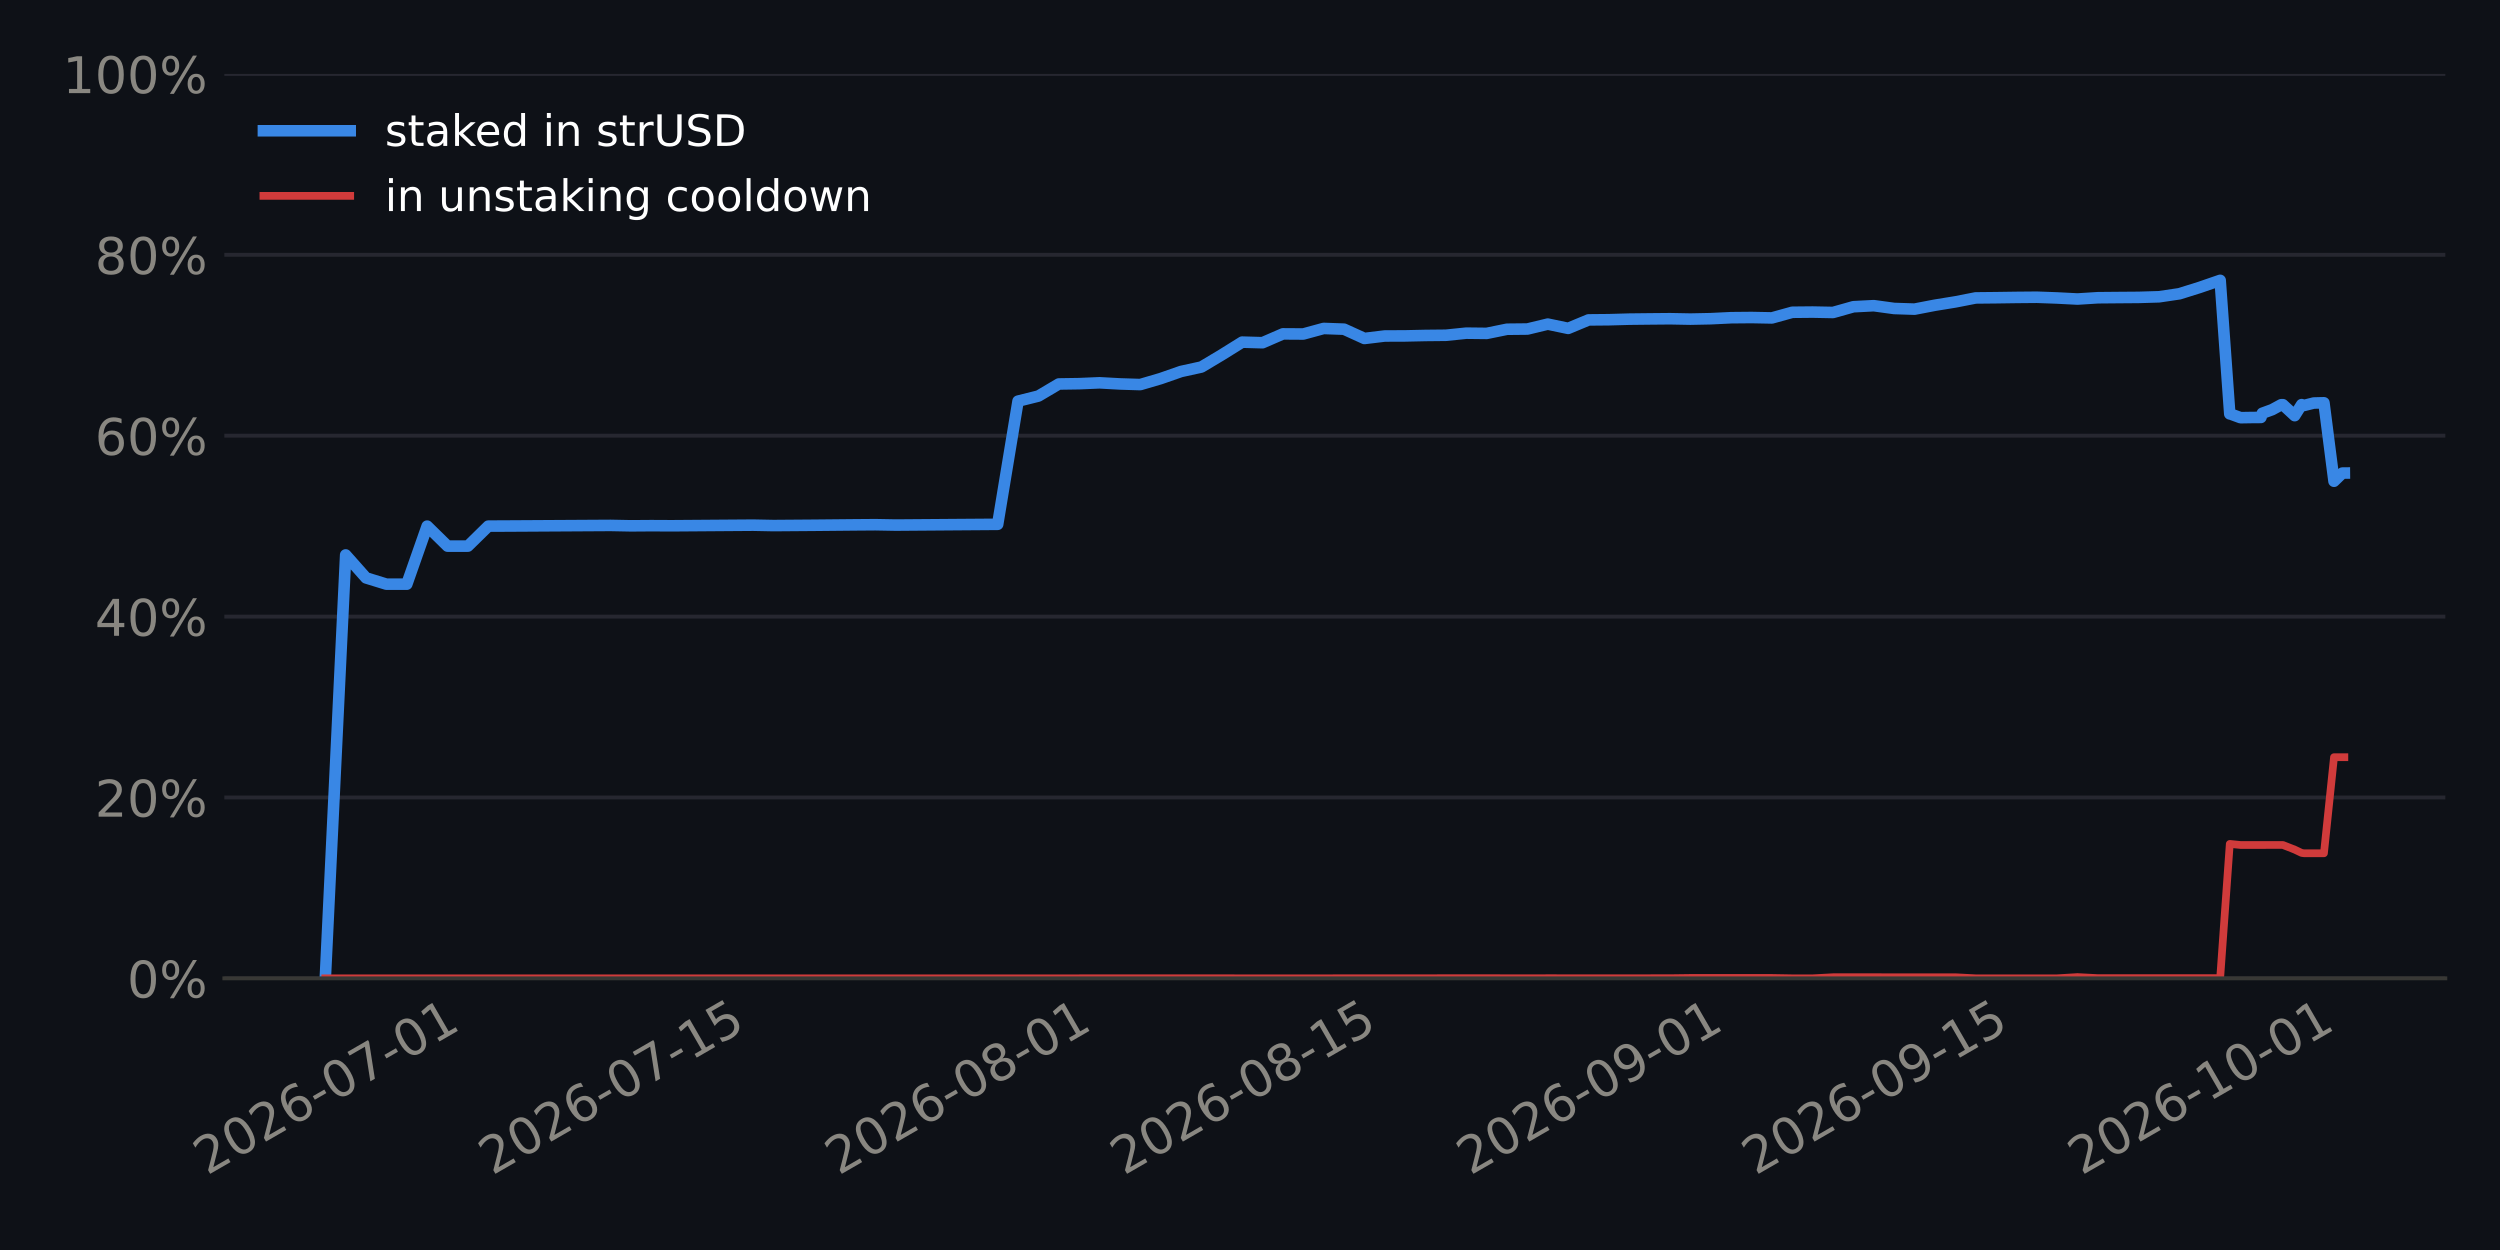
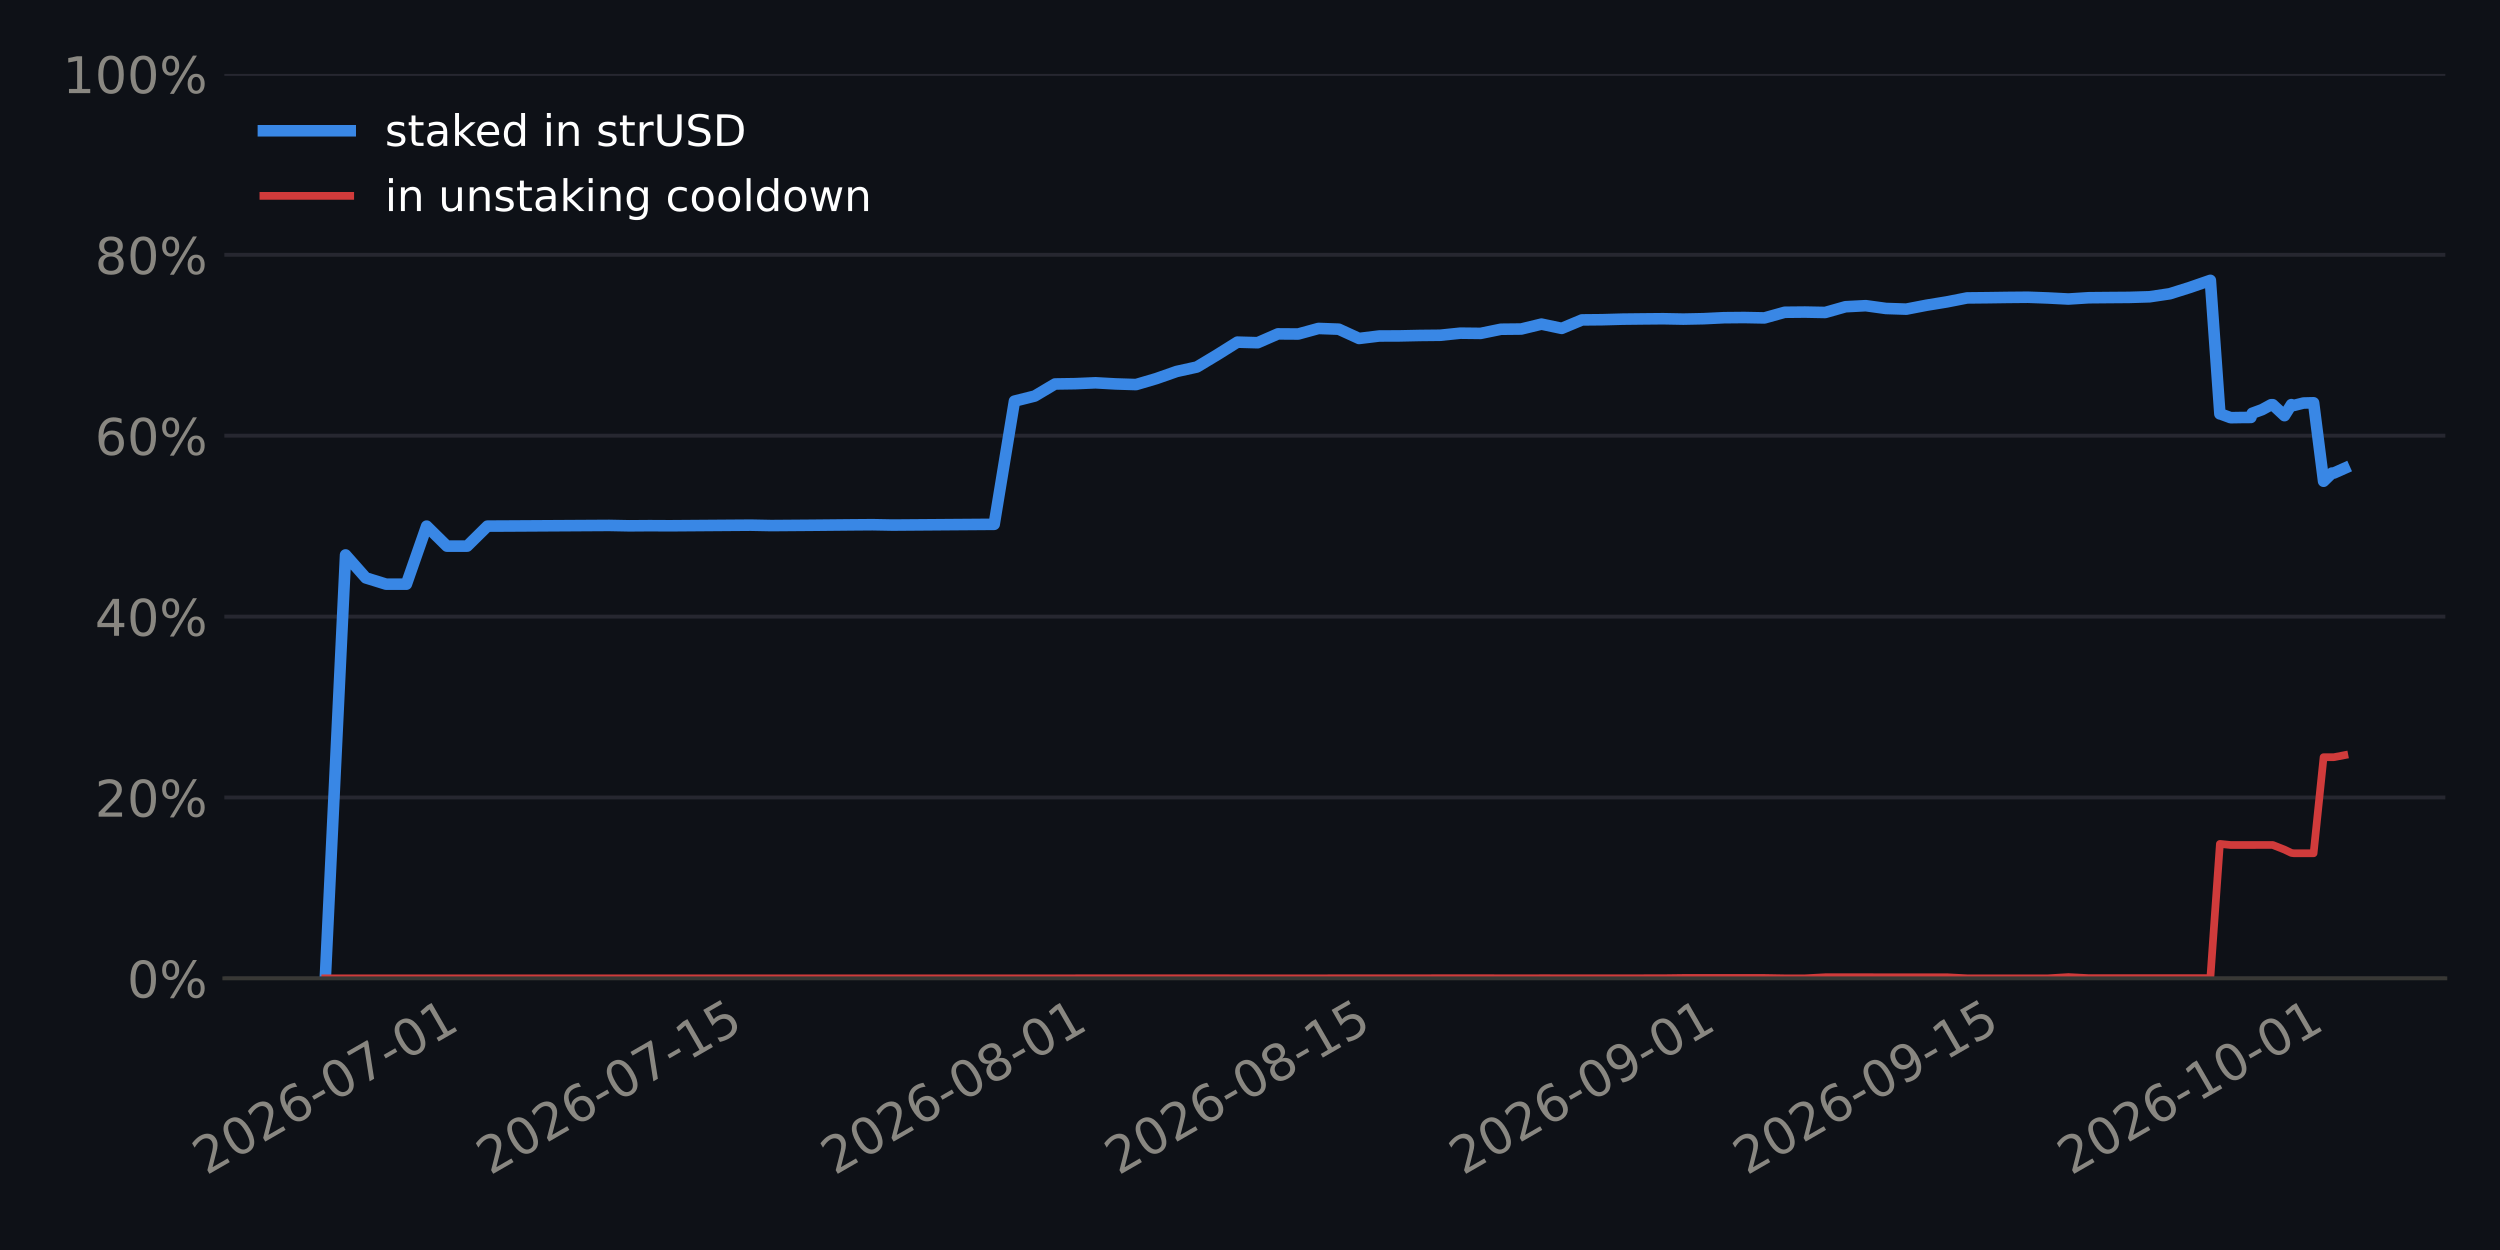
<svg xmlns="http://www.w3.org/2000/svg" xmlns:xlink="http://www.w3.org/1999/xlink" width="518.4pt" height="259.2pt" viewBox="0 0 518.4 259.2" version="1.1">
  <defs>
    <style type="text/css">*{stroke-linejoin: round; stroke-linecap: butt}</style>
  </defs>
  <g id="figure_1">
    <g id="patch_1">
      <path d="M 0 259.2  L 518.4 259.2  L 518.4 0  L 0 0  z " style="fill: #0e1117" />
    </g>
    <g id="axes_1">
      <g id="patch_2">
        <path d="M 46.52 202.867  L 507.06 202.867  L 507.06 15.329  L 46.52 15.329  z " style="fill: #0e1117" />
      </g>
      <g id="matplotlib.axis_1">
        <g id="xtick_1">
          <g id="line2d_1" />
          <g id="text_1">
-             <g style="fill: #898781" transform="translate(42.92099 243.7862) rotate(-30) scale(0.105 -0.105)">
+             <g style="fill: #898781" transform="translate(42.76759 243.7862) rotate(-30) scale(0.105 -0.105)">
              <defs>
                <path id="DejaVuSans-15" d="M 1228 531  L 3431 531  L 3431 0  L 469 0  L 469 531  Q 828 903 1448 1529  Q 2069 2156 2228 2338  Q 2531 2678 2651 2914  Q 2772 3150 2772 3378  Q 2772 3750 2511 3984  Q 2250 4219 1831 4219  Q 1534 4219 1204 4116  Q 875 4013 500 3803  L 500 4441  Q 881 4594 1212 4672  Q 1544 4750 1819 4750  Q 2544 4750 2975 4387  Q 3406 4025 3406 3419  Q 3406 3131 3298 2873  Q 3191 2616 2906 2266  Q 2828 2175 2409 1742  Q 1991 1309 1228 531  z " transform="scale(0.015625)" />
                <path id="DejaVuSans-13" d="M 2034 4250  Q 1547 4250 1301 3770  Q 1056 3291 1056 2328  Q 1056 1369 1301 889  Q 1547 409 2034 409  Q 2525 409 2770 889  Q 3016 1369 3016 2328  Q 3016 3291 2770 3770  Q 2525 4250 2034 4250  z M 2034 4750  Q 2819 4750 3233 4129  Q 3647 3509 3647 2328  Q 3647 1150 3233 529  Q 2819 -91 2034 -91  Q 1250 -91 836 529  Q 422 1150 422 2328  Q 422 3509 836 4129  Q 1250 4750 2034 4750  z " transform="scale(0.015625)" />
                <path id="DejaVuSans-19" d="M 2113 2584  Q 1688 2584 1439 2293  Q 1191 2003 1191 1497  Q 1191 994 1439 701  Q 1688 409 2113 409  Q 2538 409 2786 701  Q 3034 994 3034 1497  Q 3034 2003 2786 2293  Q 2538 2584 2113 2584  z M 3366 4563  L 3366 3988  Q 3128 4100 2886 4159  Q 2644 4219 2406 4219  Q 1781 4219 1451 3797  Q 1122 3375 1075 2522  Q 1259 2794 1537 2939  Q 1816 3084 2150 3084  Q 2853 3084 3261 2657  Q 3669 2231 3669 1497  Q 3669 778 3244 343  Q 2819 -91 2113 -91  Q 1303 -91 875 529  Q 447 1150 447 2328  Q 447 3434 972 4092  Q 1497 4750 2381 4750  Q 2619 4750 2861 4703  Q 3103 4656 3366 4563  z " transform="scale(0.015625)" />
                <path id="DejaVuSans-10" d="M 313 2009  L 1997 2009  L 1997 1497  L 313 1497  L 313 2009  z " transform="scale(0.015625)" />
                <path id="DejaVuSans-1a" d="M 525 4666  L 3525 4666  L 3525 4397  L 1831 0  L 1172 0  L 2766 4134  L 525 4134  L 525 4666  z " transform="scale(0.015625)" />
                <path id="DejaVuSans-14" d="M 794 531  L 1825 531  L 1825 4091  L 703 3866  L 703 4441  L 1819 4666  L 2450 4666  L 2450 531  L 3481 531  L 3481 0  L 794 0  L 794 531  z " transform="scale(0.015625)" />
              </defs>
              <use xlink:href="#DejaVuSans-15" />
              <use xlink:href="#DejaVuSans-13" transform="translate(63.625 0)" />
              <use xlink:href="#DejaVuSans-15" transform="translate(127.25 0)" />
              <use xlink:href="#DejaVuSans-19" transform="translate(190.875 0)" />
              <use xlink:href="#DejaVuSans-10" transform="translate(254.5 0)" />
              <use xlink:href="#DejaVuSans-13" transform="translate(290.5781 0)" />
              <use xlink:href="#DejaVuSans-1a" transform="translate(354.2031 0)" />
              <use xlink:href="#DejaVuSans-10" transform="translate(417.8281 0)" />
              <use xlink:href="#DejaVuSans-13" transform="translate(453.9062 0)" />
              <use xlink:href="#DejaVuSans-14" transform="translate(517.5312 0)" />
            </g>
          </g>
        </g>
        <g id="xtick_2">
          <g id="line2d_2" />
          <g id="text_2">
-             <g style="fill: #898781" transform="translate(102.0702 243.7862) rotate(-30) scale(0.105 -0.105)">
+             <g style="fill: #898781" transform="translate(101.61 243.7862) rotate(-30) scale(0.105 -0.105)">
              <defs>
                <path id="DejaVuSans-18" d="M 691 4666  L 3169 4666  L 3169 4134  L 1269 4134  L 1269 2991  Q 1406 3038 1543 3061  Q 1681 3084 1819 3084  Q 2600 3084 3056 2656  Q 3513 2228 3513 1497  Q 3513 744 3044 326  Q 2575 -91 1722 -91  Q 1428 -91 1123 -41  Q 819 9 494 109  L 494 744  Q 775 591 1075 516  Q 1375 441 1709 441  Q 2250 441 2565 725  Q 2881 1009 2881 1497  Q 2881 1984 2565 2268  Q 2250 2553 1709 2553  Q 1456 2553 1204 2497  Q 953 2441 691 2322  L 691 4666  z " transform="scale(0.015625)" />
              </defs>
              <use xlink:href="#DejaVuSans-15" />
              <use xlink:href="#DejaVuSans-13" transform="translate(63.625 0)" />
              <use xlink:href="#DejaVuSans-15" transform="translate(127.25 0)" />
              <use xlink:href="#DejaVuSans-19" transform="translate(190.875 0)" />
              <use xlink:href="#DejaVuSans-10" transform="translate(254.5 0)" />
              <use xlink:href="#DejaVuSans-13" transform="translate(290.5781 0)" />
              <use xlink:href="#DejaVuSans-1a" transform="translate(354.2031 0)" />
              <use xlink:href="#DejaVuSans-10" transform="translate(417.8281 0)" />
              <use xlink:href="#DejaVuSans-14" transform="translate(453.9062 0)" />
              <use xlink:href="#DejaVuSans-18" transform="translate(517.5312 0)" />
            </g>
          </g>
        </g>
        <g id="xtick_3">
          <g id="line2d_3" />
          <g id="text_3">
-             <g style="fill: #898781" transform="translate(173.8943 243.7862) rotate(-30) scale(0.105 -0.105)">
+             <g style="fill: #898781" transform="translate(173.0616 243.7862) rotate(-30) scale(0.105 -0.105)">
              <defs>
                <path id="DejaVuSans-1b" d="M 2034 2216  Q 1584 2216 1326 1975  Q 1069 1734 1069 1313  Q 1069 891 1326 650  Q 1584 409 2034 409  Q 2484 409 2743 651  Q 3003 894 3003 1313  Q 3003 1734 2745 1975  Q 2488 2216 2034 2216  z M 1403 2484  Q 997 2584 770 2862  Q 544 3141 544 3541  Q 544 4100 942 4425  Q 1341 4750 2034 4750  Q 2731 4750 3128 4425  Q 3525 4100 3525 3541  Q 3525 3141 3298 2862  Q 3072 2584 2669 2484  Q 3125 2378 3379 2068  Q 3634 1759 3634 1313  Q 3634 634 3220 271  Q 2806 -91 2034 -91  Q 1263 -91 848 271  Q 434 634 434 1313  Q 434 1759 690 2068  Q 947 2378 1403 2484  z M 1172 3481  Q 1172 3119 1398 2916  Q 1625 2713 2034 2713  Q 2441 2713 2670 2916  Q 2900 3119 2900 3481  Q 2900 3844 2670 4047  Q 2441 4250 2034 4250  Q 1625 4250 1398 4047  Q 1172 3844 1172 3481  z " transform="scale(0.015625)" />
              </defs>
              <use xlink:href="#DejaVuSans-15" />
              <use xlink:href="#DejaVuSans-13" transform="translate(63.625 0)" />
              <use xlink:href="#DejaVuSans-15" transform="translate(127.25 0)" />
              <use xlink:href="#DejaVuSans-19" transform="translate(190.875 0)" />
              <use xlink:href="#DejaVuSans-10" transform="translate(254.5 0)" />
              <use xlink:href="#DejaVuSans-13" transform="translate(290.5781 0)" />
              <use xlink:href="#DejaVuSans-1b" transform="translate(354.2031 0)" />
              <use xlink:href="#DejaVuSans-10" transform="translate(417.8281 0)" />
              <use xlink:href="#DejaVuSans-13" transform="translate(453.9062 0)" />
              <use xlink:href="#DejaVuSans-14" transform="translate(517.5312 0)" />
            </g>
          </g>
        </g>
        <g id="xtick_4">
          <g id="line2d_4" />
          <g id="text_4">
-             <g style="fill: #898781" transform="translate(233.0435 243.7862) rotate(-30) scale(0.105 -0.105)">
+             <g style="fill: #898781" transform="translate(231.904 243.7862) rotate(-30) scale(0.105 -0.105)">
              <use xlink:href="#DejaVuSans-15" />
              <use xlink:href="#DejaVuSans-13" transform="translate(63.625 0)" />
              <use xlink:href="#DejaVuSans-15" transform="translate(127.25 0)" />
              <use xlink:href="#DejaVuSans-19" transform="translate(190.875 0)" />
              <use xlink:href="#DejaVuSans-10" transform="translate(254.5 0)" />
              <use xlink:href="#DejaVuSans-13" transform="translate(290.5781 0)" />
              <use xlink:href="#DejaVuSans-1b" transform="translate(354.2031 0)" />
              <use xlink:href="#DejaVuSans-10" transform="translate(417.8281 0)" />
              <use xlink:href="#DejaVuSans-14" transform="translate(453.9062 0)" />
              <use xlink:href="#DejaVuSans-18" transform="translate(517.5312 0)" />
            </g>
          </g>
        </g>
        <g id="xtick_5">
          <g id="line2d_5" />
          <g id="text_5">
-             <g style="fill: #898781" transform="translate(304.8676 243.7862) rotate(-30) scale(0.105 -0.105)">
+             <g style="fill: #898781" transform="translate(303.3555 243.7862) rotate(-30) scale(0.105 -0.105)">
              <defs>
                <path id="DejaVuSans-1c" d="M 703 97  L 703 672  Q 941 559 1184 500  Q 1428 441 1663 441  Q 2288 441 2617 861  Q 2947 1281 2994 2138  Q 2813 1869 2534 1725  Q 2256 1581 1919 1581  Q 1219 1581 811 2004  Q 403 2428 403 3163  Q 403 3881 828 4315  Q 1253 4750 1959 4750  Q 2769 4750 3195 4129  Q 3622 3509 3622 2328  Q 3622 1225 3098 567  Q 2575 -91 1691 -91  Q 1453 -91 1209 -44  Q 966 3 703 97  z M 1959 2075  Q 2384 2075 2632 2365  Q 2881 2656 2881 3163  Q 2881 3666 2632 3958  Q 2384 4250 1959 4250  Q 1534 4250 1286 3958  Q 1038 3666 1038 3163  Q 1038 2656 1286 2365  Q 1534 2075 1959 2075  z " transform="scale(0.015625)" />
              </defs>
              <use xlink:href="#DejaVuSans-15" />
              <use xlink:href="#DejaVuSans-13" transform="translate(63.625 0)" />
              <use xlink:href="#DejaVuSans-15" transform="translate(127.25 0)" />
              <use xlink:href="#DejaVuSans-19" transform="translate(190.875 0)" />
              <use xlink:href="#DejaVuSans-10" transform="translate(254.5 0)" />
              <use xlink:href="#DejaVuSans-13" transform="translate(290.5781 0)" />
              <use xlink:href="#DejaVuSans-1c" transform="translate(354.2031 0)" />
              <use xlink:href="#DejaVuSans-10" transform="translate(417.8281 0)" />
              <use xlink:href="#DejaVuSans-13" transform="translate(453.9062 0)" />
              <use xlink:href="#DejaVuSans-14" transform="translate(517.5312 0)" />
            </g>
          </g>
        </g>
        <g id="xtick_6">
          <g id="line2d_6" />
          <g id="text_6">
-             <g style="fill: #898781" transform="translate(364.0168 243.7862) rotate(-30) scale(0.105 -0.105)">
+             <g style="fill: #898781" transform="translate(362.198 243.7862) rotate(-30) scale(0.105 -0.105)">
              <use xlink:href="#DejaVuSans-15" />
              <use xlink:href="#DejaVuSans-13" transform="translate(63.625 0)" />
              <use xlink:href="#DejaVuSans-15" transform="translate(127.25 0)" />
              <use xlink:href="#DejaVuSans-19" transform="translate(190.875 0)" />
              <use xlink:href="#DejaVuSans-10" transform="translate(254.5 0)" />
              <use xlink:href="#DejaVuSans-13" transform="translate(290.5781 0)" />
              <use xlink:href="#DejaVuSans-1c" transform="translate(354.2031 0)" />
              <use xlink:href="#DejaVuSans-10" transform="translate(417.8281 0)" />
              <use xlink:href="#DejaVuSans-14" transform="translate(453.9062 0)" />
              <use xlink:href="#DejaVuSans-18" transform="translate(517.5312 0)" />
            </g>
          </g>
        </g>
        <g id="xtick_7">
          <g id="line2d_7" />
          <g id="text_7">
-             <g style="fill: #898781" transform="translate(431.616 243.7862) rotate(-30) scale(0.105 -0.105)">
+             <g style="fill: #898781" transform="translate(429.4465 243.7862) rotate(-30) scale(0.105 -0.105)">
              <use xlink:href="#DejaVuSans-15" />
              <use xlink:href="#DejaVuSans-13" transform="translate(63.625 0)" />
              <use xlink:href="#DejaVuSans-15" transform="translate(127.25 0)" />
              <use xlink:href="#DejaVuSans-19" transform="translate(190.875 0)" />
              <use xlink:href="#DejaVuSans-10" transform="translate(254.5 0)" />
              <use xlink:href="#DejaVuSans-14" transform="translate(290.5781 0)" />
              <use xlink:href="#DejaVuSans-13" transform="translate(354.2031 0)" />
              <use xlink:href="#DejaVuSans-10" transform="translate(417.8281 0)" />
              <use xlink:href="#DejaVuSans-13" transform="translate(453.9062 0)" />
              <use xlink:href="#DejaVuSans-14" transform="translate(517.5312 0)" />
            </g>
          </g>
        </g>
      </g>
      <g id="matplotlib.axis_2">
        <g id="ytick_1">
          <g id="line2d_8">
-             <path d="M 46.52 202.867  L 507.06 202.867  " clip-path="url(#p08cf200175)" style="fill: none; stroke: #262730; stroke-width: 0.8; stroke-linecap: square" />
+             <path d="M 46.52 202.867  L 507.06 202.867  " clip-path="url(#p5e3c0ae43d)" style="fill: none; stroke: #262730; stroke-width: 0.8; stroke-linecap: square" />
          </g>
          <g id="line2d_9" />
          <g id="text_8">
            <g style="fill: #898781" transform="translate(26.36273 206.8555) scale(0.105 -0.105)">
              <defs>
                <path id="DejaVuSans-8" d="M 4653 2053  Q 4381 2053 4226 1822  Q 4072 1591 4072 1178  Q 4072 772 4226 539  Q 4381 306 4653 306  Q 4919 306 5073 539  Q 5228 772 5228 1178  Q 5228 1588 5073 1820  Q 4919 2053 4653 2053  z M 4653 2450  Q 5147 2450 5437 2106  Q 5728 1763 5728 1178  Q 5728 594 5436 251  Q 5144 -91 4653 -91  Q 4153 -91 3862 251  Q 3572 594 3572 1178  Q 3572 1766 3864 2108  Q 4156 2450 4653 2450  z M 1428 4353  Q 1159 4353 1004 4120  Q 850 3888 850 3481  Q 850 3069 1003 2837  Q 1156 2606 1428 2606  Q 1700 2606 1854 2837  Q 2009 3069 2009 3481  Q 2009 3884 1853 4118  Q 1697 4353 1428 4353  z M 4250 4750  L 4750 4750  L 1831 -91  L 1331 -91  L 4250 4750  z M 1428 4750  Q 1922 4750 2215 4408  Q 2509 4066 2509 3481  Q 2509 2891 2217 2550  Q 1925 2209 1428 2209  Q 931 2209 642 2551  Q 353 2894 353 3481  Q 353 4063 643 4406  Q 934 4750 1428 4750  z " transform="scale(0.015625)" />
              </defs>
              <use xlink:href="#DejaVuSans-13" />
              <use xlink:href="#DejaVuSans-8" transform="translate(63.625 0)" />
            </g>
          </g>
        </g>
        <g id="ytick_2">
          <g id="line2d_10">
-             <path d="M 46.52 165.359  L 507.06 165.359  " clip-path="url(#p08cf200175)" style="fill: none; stroke: #262730; stroke-width: 0.8; stroke-linecap: square" />
+             <path d="M 46.52 165.359  L 507.06 165.359  " clip-path="url(#p5e3c0ae43d)" style="fill: none; stroke: #262730; stroke-width: 0.8; stroke-linecap: square" />
          </g>
          <g id="line2d_11" />
          <g id="text_9">
            <g style="fill: #898781" transform="translate(19.68211 169.3479) scale(0.105 -0.105)">
              <use xlink:href="#DejaVuSans-15" />
              <use xlink:href="#DejaVuSans-13" transform="translate(63.625 0)" />
              <use xlink:href="#DejaVuSans-8" transform="translate(127.25 0)" />
            </g>
          </g>
        </g>
        <g id="ytick_3">
          <g id="line2d_12">
-             <path d="M 46.52 127.852  L 507.06 127.852  " clip-path="url(#p08cf200175)" style="fill: none; stroke: #262730; stroke-width: 0.8; stroke-linecap: square" />
+             <path d="M 46.52 127.852  L 507.06 127.852  " clip-path="url(#p5e3c0ae43d)" style="fill: none; stroke: #262730; stroke-width: 0.8; stroke-linecap: square" />
          </g>
          <g id="line2d_13" />
          <g id="text_10">
            <g style="fill: #898781" transform="translate(19.68211 131.8403) scale(0.105 -0.105)">
              <defs>
                <path id="DejaVuSans-17" d="M 2419 4116  L 825 1625  L 2419 1625  L 2419 4116  z M 2253 4666  L 3047 4666  L 3047 1625  L 3713 1625  L 3713 1100  L 3047 1100  L 3047 0  L 2419 0  L 2419 1100  L 313 1100  L 313 1709  L 2253 4666  z " transform="scale(0.015625)" />
              </defs>
              <use xlink:href="#DejaVuSans-17" />
              <use xlink:href="#DejaVuSans-13" transform="translate(63.625 0)" />
              <use xlink:href="#DejaVuSans-8" transform="translate(127.25 0)" />
            </g>
          </g>
        </g>
        <g id="ytick_4">
          <g id="line2d_14">
-             <path d="M 46.52 90.344  L 507.06 90.344  " clip-path="url(#p08cf200175)" style="fill: none; stroke: #262730; stroke-width: 0.8; stroke-linecap: square" />
+             <path d="M 46.52 90.344  L 507.06 90.344  " clip-path="url(#p5e3c0ae43d)" style="fill: none; stroke: #262730; stroke-width: 0.8; stroke-linecap: square" />
          </g>
          <g id="line2d_15" />
          <g id="text_11">
            <g style="fill: #898781" transform="translate(19.68211 94.33272) scale(0.105 -0.105)">
              <use xlink:href="#DejaVuSans-19" />
              <use xlink:href="#DejaVuSans-13" transform="translate(63.625 0)" />
              <use xlink:href="#DejaVuSans-8" transform="translate(127.25 0)" />
            </g>
          </g>
        </g>
        <g id="ytick_5">
          <g id="line2d_16">
-             <path d="M 46.52 52.836  L 507.06 52.836  " clip-path="url(#p08cf200175)" style="fill: none; stroke: #262730; stroke-width: 0.8; stroke-linecap: square" />
+             <path d="M 46.52 52.836  L 507.06 52.836  " clip-path="url(#p5e3c0ae43d)" style="fill: none; stroke: #262730; stroke-width: 0.8; stroke-linecap: square" />
          </g>
          <g id="line2d_17" />
          <g id="text_12">
            <g style="fill: #898781" transform="translate(19.68211 56.82513) scale(0.105 -0.105)">
              <use xlink:href="#DejaVuSans-1b" />
              <use xlink:href="#DejaVuSans-13" transform="translate(63.625 0)" />
              <use xlink:href="#DejaVuSans-8" transform="translate(127.25 0)" />
            </g>
          </g>
        </g>
        <g id="ytick_6">
          <g id="line2d_18">
-             <path d="M 46.52 15.329  L 507.06 15.329  " clip-path="url(#p08cf200175)" style="fill: none; stroke: #262730; stroke-width: 0.8; stroke-linecap: square" />
+             <path d="M 46.52 15.329  L 507.06 15.329  " clip-path="url(#p5e3c0ae43d)" style="fill: none; stroke: #262730; stroke-width: 0.8; stroke-linecap: square" />
          </g>
          <g id="line2d_19" />
          <g id="text_13">
            <g style="fill: #898781" transform="translate(13.00148 19.31754) scale(0.105 -0.105)">
              <use xlink:href="#DejaVuSans-14" />
              <use xlink:href="#DejaVuSans-13" transform="translate(63.625 0)" />
              <use xlink:href="#DejaVuSans-13" transform="translate(127.25 0)" />
              <use xlink:href="#DejaVuSans-8" transform="translate(190.875 0)" />
            </g>
          </g>
        </g>
      </g>
      <g id="line2d_20">
-         <path d="M 67.454 202.867  L 71.679 115.074  L 75.904 119.833  L 80.128 121.134  L 84.353 121.134  L 88.578 109.098  L 92.803 113.244  L 97.028 113.244  L 101.253 109.098  L 105.478 109.077  L 109.703 109.052  L 113.928 109.026  L 118.153 109.001  L 122.378 108.975  L 126.603 108.95  L 130.828 109.034  L 135.053 109.003  L 139.278 109.024  L 143.503 108.993  L 147.728 108.961  L 151.953 108.93  L 156.177 108.899  L 160.402 108.984  L 164.627 108.951  L 168.852 108.918  L 173.077 108.877  L 177.302 108.836  L 181.527 108.803  L 185.752 108.882  L 189.977 108.849  L 194.202 108.817  L 198.427 108.785  L 202.652 108.754  L 206.877 108.722  L 211.102 83.18  L 215.327 82.127  L 219.552 79.622  L 223.777 79.558  L 228.002 79.379  L 232.227 79.612  L 236.451 79.745  L 240.676 78.506  L 244.901 77.03  L 249.126 76.105  L 253.351 73.578  L 257.576 70.945  L 261.801 71.067  L 266.026 69.232  L 270.251 69.26  L 274.476 68.107  L 278.701 68.26  L 282.926 70.185  L 287.151 69.673  L 291.376 69.656  L 295.601 69.562  L 299.826 69.518  L 304.051 69.085  L 308.276 69.133  L 312.5 68.272  L 316.725 68.228  L 320.95 67.208  L 325.175 68.094  L 329.4 66.337  L 333.625 66.298  L 337.85 66.179  L 342.075 66.131  L 346.3 66.092  L 350.525 66.174  L 354.75 66.086  L 358.975 65.881  L 363.2 65.842  L 367.425 65.925  L 371.65 64.753  L 375.875 64.712  L 380.1 64.795  L 384.325 63.605  L 388.549 63.387  L 392.774 63.966  L 396.999 64.104  L 401.224 63.292  L 405.449 62.603  L 409.674 61.779  L 413.899 61.735  L 418.124 61.673  L 422.349 61.635  L 426.574 61.79  L 430.799 62.007  L 435.024 61.74  L 439.249 61.701  L 443.474 61.668  L 447.699 61.541  L 451.924 60.915  L 456.149 59.591  L 460.374 58.134  L 462.365 85.829  L 462.428 85.829  L 462.444 85.828  L 462.452 85.828  L 462.47 85.828  L 464.599 86.61  L 464.914 86.608  L 466.771 86.576  L 468.823 86.56  L 469.113 85.694  L 471.151 84.948  L 473.048 83.921  L 473.374 83.918  L 475.827 86.19  L 477.273 83.902  L 477.742 84.083  L 479.782 83.574  L 481.498 83.53  L 481.894 83.526  L 483.979 99.79  L 485.723 98.095  L 486.126 98.092  " clip-path="url(#p08cf200175)" style="fill: none; stroke: #3987e5; stroke-width: 2.4; stroke-linecap: square" />
+         <path d="M 67.454 202.867  L 71.657 115.074  L 75.86 119.833  L 80.063 121.134  L 84.266 121.134  L 88.469 109.098  L 92.672 113.244  L 96.875 113.244  L 101.078 109.098  L 105.281 109.077  L 109.484 109.052  L 113.687 109.026  L 117.89 109.001  L 122.093 108.975  L 126.296 108.95  L 130.499 109.034  L 134.702 109.003  L 138.905 109.024  L 143.108 108.993  L 147.311 108.961  L 151.514 108.93  L 155.717 108.899  L 159.92 108.984  L 164.123 108.951  L 168.326 108.918  L 172.529 108.877  L 176.732 108.836  L 180.935 108.803  L 185.139 108.882  L 189.342 108.849  L 193.545 108.817  L 197.748 108.785  L 201.951 108.754  L 206.154 108.722  L 210.357 83.18  L 214.56 82.127  L 218.763 79.622  L 222.966 79.558  L 227.169 79.379  L 231.372 79.612  L 235.575 79.745  L 239.778 78.506  L 243.981 77.03  L 248.184 76.105  L 252.387 73.578  L 256.59 70.945  L 260.793 71.067  L 264.996 69.232  L 269.199 69.26  L 273.402 68.107  L 277.605 68.26  L 281.808 70.185  L 286.011 69.673  L 290.214 69.656  L 294.417 69.562  L 298.62 69.518  L 302.823 69.085  L 307.026 69.133  L 311.229 68.272  L 315.432 68.228  L 319.636 67.208  L 323.839 68.094  L 328.042 66.337  L 332.245 66.298  L 336.448 66.179  L 340.651 66.131  L 344.854 66.092  L 349.057 66.174  L 353.26 66.086  L 357.463 65.881  L 361.666 65.842  L 365.869 65.925  L 370.072 64.753  L 374.275 64.712  L 378.478 64.795  L 382.681 63.605  L 386.884 63.387  L 391.087 63.966  L 395.29 64.104  L 399.493 63.292  L 403.696 62.603  L 407.899 61.779  L 412.102 61.735  L 416.305 61.673  L 420.508 61.635  L 424.711 61.79  L 428.914 62.007  L 433.117 61.74  L 437.32 61.701  L 441.523 61.668  L 445.726 61.541  L 449.93 60.915  L 454.133 59.591  L 458.336 58.134  L 460.317 85.829  L 460.379 85.829  L 460.395 85.828  L 460.403 85.828  L 460.421 85.828  L 462.539 86.61  L 462.853 86.608  L 464.7 86.576  L 466.742 86.56  L 467.029 85.694  L 469.057 84.948  L 470.945 83.921  L 471.269 83.918  L 473.709 86.19  L 475.148 83.902  L 475.614 84.083  L 477.644 83.574  L 479.351 83.53  L 479.745 83.526  L 481.818 99.79  L 483.554 98.095  L 483.955 98.092  L 486.126 97.123  " clip-path="url(#p5e3c0ae43d)" style="fill: none; stroke: #3987e5; stroke-width: 2.4; stroke-linecap: square" />
      </g>
      <g id="line2d_21">
-         <path d="M 67.454 202.867  L 71.679 202.867  L 75.904 202.867  L 80.128 202.867  L 84.353 202.867  L 88.578 202.867  L 92.803 202.867  L 97.028 202.867  L 101.253 202.867  L 105.478 202.867  L 109.703 202.867  L 113.928 202.867  L 118.153 202.867  L 122.378 202.867  L 126.603 202.867  L 130.828 202.867  L 135.053 202.867  L 139.278 202.867  L 143.503 202.867  L 147.728 202.867  L 151.953 202.867  L 156.177 202.867  L 160.402 202.867  L 164.627 202.867  L 168.852 202.867  L 173.077 202.867  L 177.302 202.867  L 181.527 202.867  L 185.752 202.867  L 189.977 202.867  L 194.202 202.867  L 198.427 202.867  L 202.652 202.867  L 206.877 202.867  L 211.102 202.863  L 215.327 202.859  L 219.552 202.859  L 223.777 202.859  L 228.002 202.852  L 232.227 202.852  L 236.451 202.852  L 240.676 202.851  L 244.901 202.847  L 249.126 202.854  L 253.351 202.855  L 257.576 202.861  L 261.801 202.861  L 266.026 202.861  L 270.251 202.861  L 274.476 202.865  L 278.701 202.851  L 282.926 202.848  L 287.151 202.848  L 291.376 202.849  L 295.601 202.846  L 299.826 202.844  L 304.051 202.838  L 308.276 202.834  L 312.5 202.851  L 316.725 202.851  L 320.95 202.844  L 325.175 202.846  L 329.4 202.848  L 333.625 202.852  L 337.85 202.857  L 342.075 202.845  L 346.3 202.843  L 350.525 202.786  L 354.75 202.785  L 358.975 202.785  L 363.2 202.785  L 367.425 202.786  L 371.65 202.862  L 375.875 202.863  L 380.1 202.636  L 384.325 202.636  L 388.549 202.636  L 392.774 202.64  L 396.999 202.641  L 401.224 202.641  L 405.449 202.639  L 409.674 202.861  L 413.899 202.861  L 418.124 202.861  L 422.349 202.861  L 426.574 202.861  L 430.799 202.605  L 435.024 202.825  L 439.249 202.83  L 443.474 202.824  L 447.699 202.825  L 451.924 202.825  L 456.149 202.822  L 460.374 202.823  L 462.365 175  L 462.428 175  L 462.444 175  L 462.452 175  L 462.47 175  L 464.599 175.217  L 464.914 175.217  L 466.771 175.217  L 468.823 175.214  L 469.113 175.214  L 471.151 175.213  L 473.048 175.213  L 473.374 175.213  L 475.827 176.177  L 477.273 176.864  L 477.742 176.93  L 479.782 176.93  L 481.498 176.935  L 481.894 176.936  L 483.979 157.013  L 485.723 157.01  L 486.126 157.01  " clip-path="url(#p08cf200175)" style="fill: none; stroke: #d03b3b; stroke-width: 1.6; stroke-linecap: square" />
+         <path d="M 67.454 202.867  L 71.657 202.867  L 75.86 202.867  L 80.063 202.867  L 84.266 202.867  L 88.469 202.867  L 92.672 202.867  L 96.875 202.867  L 101.078 202.867  L 105.281 202.867  L 109.484 202.867  L 113.687 202.867  L 117.89 202.867  L 122.093 202.867  L 126.296 202.867  L 130.499 202.867  L 134.702 202.867  L 138.905 202.867  L 143.108 202.867  L 147.311 202.867  L 151.514 202.867  L 155.717 202.867  L 159.92 202.867  L 164.123 202.867  L 168.326 202.867  L 172.529 202.867  L 176.732 202.867  L 180.935 202.867  L 185.139 202.867  L 189.342 202.867  L 193.545 202.867  L 197.748 202.867  L 201.951 202.867  L 206.154 202.867  L 210.357 202.863  L 214.56 202.859  L 218.763 202.859  L 222.966 202.859  L 227.169 202.852  L 231.372 202.852  L 235.575 202.852  L 239.778 202.851  L 243.981 202.847  L 248.184 202.854  L 252.387 202.855  L 256.59 202.861  L 260.793 202.861  L 264.996 202.861  L 269.199 202.861  L 273.402 202.865  L 277.605 202.851  L 281.808 202.848  L 286.011 202.848  L 290.214 202.849  L 294.417 202.846  L 298.62 202.844  L 302.823 202.838  L 307.026 202.834  L 311.229 202.851  L 315.432 202.851  L 319.636 202.844  L 323.839 202.846  L 328.042 202.848  L 332.245 202.852  L 336.448 202.857  L 340.651 202.845  L 344.854 202.843  L 349.057 202.786  L 353.26 202.785  L 357.463 202.785  L 361.666 202.785  L 365.869 202.786  L 370.072 202.862  L 374.275 202.863  L 378.478 202.636  L 382.681 202.636  L 386.884 202.636  L 391.087 202.64  L 395.29 202.641  L 399.493 202.641  L 403.696 202.639  L 407.899 202.861  L 412.102 202.861  L 416.305 202.861  L 420.508 202.861  L 424.711 202.861  L 428.914 202.605  L 433.117 202.825  L 437.32 202.83  L 441.523 202.824  L 445.726 202.825  L 449.93 202.825  L 454.133 202.822  L 458.336 202.823  L 460.317 175  L 460.379 175  L 460.395 175  L 460.403 175  L 460.421 175  L 462.539 175.217  L 462.853 175.217  L 464.7 175.217  L 466.742 175.214  L 467.029 175.214  L 469.057 175.213  L 470.945 175.213  L 471.269 175.213  L 473.709 176.177  L 475.148 176.864  L 475.614 176.93  L 477.644 176.93  L 479.351 176.935  L 479.745 176.936  L 481.818 157.013  L 483.554 157.01  L 483.955 157.01  L 486.126 156.594  " clip-path="url(#p5e3c0ae43d)" style="fill: none; stroke: #d03b3b; stroke-width: 1.6; stroke-linecap: square" />
      </g>
      <g id="patch_3">
        <path d="M 46.52 202.867  L 507.06 202.867  " style="fill: none; stroke: #383835; stroke-width: 0.8; stroke-linejoin: miter; stroke-linecap: square" />
      </g>
      <g id="legend_1">
        <g id="line2d_22">
          <path d="M 54.62 27.117  L 63.62 27.117  L 72.62 27.117  " style="fill: none; stroke: #3987e5; stroke-width: 2.4; stroke-linecap: square" />
        </g>
        <g id="text_14">
          <g style="fill: #ffffff" transform="translate(79.82 30.26736) scale(0.09 -0.09)">
            <defs>
              <path id="DejaVuSans-56" d="M 2834 3397  L 2834 2853  Q 2591 2978 2328 3040  Q 2066 3103 1784 3103  Q 1356 3103 1142 2972  Q 928 2841 928 2578  Q 928 2378 1081 2264  Q 1234 2150 1697 2047  L 1894 2003  Q 2506 1872 2764 1633  Q 3022 1394 3022 966  Q 3022 478 2636 193  Q 2250 -91 1575 -91  Q 1294 -91 989 -36  Q 684 19 347 128  L 347 722  Q 666 556 975 473  Q 1284 391 1588 391  Q 1994 391 2212 530  Q 2431 669 2431 922  Q 2431 1156 2273 1281  Q 2116 1406 1581 1522  L 1381 1569  Q 847 1681 609 1914  Q 372 2147 372 2553  Q 372 3047 722 3315  Q 1072 3584 1716 3584  Q 2034 3584 2315 3537  Q 2597 3491 2834 3397  z " transform="scale(0.015625)" />
              <path id="DejaVuSans-57" d="M 1172 4494  L 1172 3500  L 2356 3500  L 2356 3053  L 1172 3053  L 1172 1153  Q 1172 725 1289 603  Q 1406 481 1766 481  L 2356 481  L 2356 0  L 1766 0  Q 1100 0 847 248  Q 594 497 594 1153  L 594 3053  L 172 3053  L 172 3500  L 594 3500  L 594 4494  L 1172 4494  z " transform="scale(0.015625)" />
              <path id="DejaVuSans-44" d="M 2194 1759  Q 1497 1759 1228 1600  Q 959 1441 959 1056  Q 959 750 1161 570  Q 1363 391 1709 391  Q 2188 391 2477 730  Q 2766 1069 2766 1631  L 2766 1759  L 2194 1759  z M 3341 1997  L 3341 0  L 2766 0  L 2766 531  Q 2569 213 2275 61  Q 1981 -91 1556 -91  Q 1019 -91 701 211  Q 384 513 384 1019  Q 384 1609 779 1909  Q 1175 2209 1959 2209  L 2766 2209  L 2766 2266  Q 2766 2663 2505 2880  Q 2244 3097 1772 3097  Q 1472 3097 1187 3025  Q 903 2953 641 2809  L 641 3341  Q 956 3463 1253 3523  Q 1550 3584 1831 3584  Q 2591 3584 2966 3190  Q 3341 2797 3341 1997  z " transform="scale(0.015625)" />
              <path id="DejaVuSans-4e" d="M 581 4863  L 1159 4863  L 1159 1991  L 2875 3500  L 3609 3500  L 1753 1863  L 3688 0  L 2938 0  L 1159 1709  L 1159 0  L 581 0  L 581 4863  z " transform="scale(0.015625)" />
              <path id="DejaVuSans-48" d="M 3597 1894  L 3597 1613  L 953 1613  Q 991 1019 1311 708  Q 1631 397 2203 397  Q 2534 397 2845 478  Q 3156 559 3463 722  L 3463 178  Q 3153 47 2828 -22  Q 2503 -91 2169 -91  Q 1331 -91 842 396  Q 353 884 353 1716  Q 353 2575 817 3079  Q 1281 3584 2069 3584  Q 2775 3584 3186 3129  Q 3597 2675 3597 1894  z M 3022 2063  Q 3016 2534 2758 2815  Q 2500 3097 2075 3097  Q 1594 3097 1305 2825  Q 1016 2553 972 2059  L 3022 2063  z " transform="scale(0.015625)" />
              <path id="DejaVuSans-47" d="M 2906 2969  L 2906 4863  L 3481 4863  L 3481 0  L 2906 0  L 2906 525  Q 2725 213 2448 61  Q 2172 -91 1784 -91  Q 1150 -91 751 415  Q 353 922 353 1747  Q 353 2572 751 3078  Q 1150 3584 1784 3584  Q 2172 3584 2448 3432  Q 2725 3281 2906 2969  z M 947 1747  Q 947 1113 1208 752  Q 1469 391 1925 391  Q 2381 391 2643 752  Q 2906 1113 2906 1747  Q 2906 2381 2643 2742  Q 2381 3103 1925 3103  Q 1469 3103 1208 2742  Q 947 2381 947 1747  z " transform="scale(0.015625)" />
              <path id="DejaVuSans-3" transform="scale(0.015625)" />
              <path id="DejaVuSans-4c" d="M 603 3500  L 1178 3500  L 1178 0  L 603 0  L 603 3500  z M 603 4863  L 1178 4863  L 1178 4134  L 603 4134  L 603 4863  z " transform="scale(0.015625)" />
              <path id="DejaVuSans-51" d="M 3513 2113  L 3513 0  L 2938 0  L 2938 2094  Q 2938 2591 2744 2837  Q 2550 3084 2163 3084  Q 1697 3084 1428 2787  Q 1159 2491 1159 1978  L 1159 0  L 581 0  L 581 3500  L 1159 3500  L 1159 2956  Q 1366 3272 1645 3428  Q 1925 3584 2291 3584  Q 2894 3584 3203 3211  Q 3513 2838 3513 2113  z " transform="scale(0.015625)" />
              <path id="DejaVuSans-55" d="M 2631 2963  Q 2534 3019 2420 3045  Q 2306 3072 2169 3072  Q 1681 3072 1420 2755  Q 1159 2438 1159 1844  L 1159 0  L 581 0  L 581 3500  L 1159 3500  L 1159 2956  Q 1341 3275 1631 3429  Q 1922 3584 2338 3584  Q 2397 3584 2469 3576  Q 2541 3569 2628 3553  L 2631 2963  z " transform="scale(0.015625)" />
              <path id="DejaVuSans-38" d="M 556 4666  L 1191 4666  L 1191 1831  Q 1191 1081 1462 751  Q 1734 422 2344 422  Q 2950 422 3222 751  Q 3494 1081 3494 1831  L 3494 4666  L 4128 4666  L 4128 1753  Q 4128 841 3676 375  Q 3225 -91 2344 -91  Q 1459 -91 1007 375  Q 556 841 556 1753  L 556 4666  z " transform="scale(0.015625)" />
              <path id="DejaVuSans-36" d="M 3425 4513  L 3425 3897  Q 3066 4069 2747 4153  Q 2428 4238 2131 4238  Q 1616 4238 1336 4038  Q 1056 3838 1056 3469  Q 1056 3159 1242 3001  Q 1428 2844 1947 2747  L 2328 2669  Q 3034 2534 3370 2195  Q 3706 1856 3706 1288  Q 3706 609 3251 259  Q 2797 -91 1919 -91  Q 1588 -91 1214 -16  Q 841 59 441 206  L 441 856  Q 825 641 1194 531  Q 1563 422 1919 422  Q 2459 422 2753 634  Q 3047 847 3047 1241  Q 3047 1584 2836 1778  Q 2625 1972 2144 2069  L 1759 2144  Q 1053 2284 737 2584  Q 422 2884 422 3419  Q 422 4038 858 4394  Q 1294 4750 2059 4750  Q 2388 4750 2728 4690  Q 3069 4631 3425 4513  z " transform="scale(0.015625)" />
              <path id="DejaVuSans-27" d="M 1259 4147  L 1259 519  L 2022 519  Q 2988 519 3436 956  Q 3884 1394 3884 2338  Q 3884 3275 3436 3711  Q 2988 4147 2022 4147  L 1259 4147  z M 628 4666  L 1925 4666  Q 3281 4666 3915 4102  Q 4550 3538 4550 2338  Q 4550 1131 3912 565  Q 3275 0 1925 0  L 628 0  L 628 4666  z " transform="scale(0.015625)" />
            </defs>
            <use xlink:href="#DejaVuSans-56" />
            <use xlink:href="#DejaVuSans-57" transform="translate(52.09375 0)" />
            <use xlink:href="#DejaVuSans-44" transform="translate(91.29688 0)" />
            <use xlink:href="#DejaVuSans-4e" transform="translate(152.5781 0)" />
            <use xlink:href="#DejaVuSans-48" transform="translate(206.9219 0)" />
            <use xlink:href="#DejaVuSans-47" transform="translate(268.4531 0)" />
            <use xlink:href="#DejaVuSans-3" transform="translate(331.9375 0)" />
            <use xlink:href="#DejaVuSans-4c" transform="translate(363.7188 0)" />
            <use xlink:href="#DejaVuSans-51" transform="translate(391.5 0)" />
            <use xlink:href="#DejaVuSans-3" transform="translate(454.875 0)" />
            <use xlink:href="#DejaVuSans-56" transform="translate(486.6562 0)" />
            <use xlink:href="#DejaVuSans-57" transform="translate(538.75 0)" />
            <use xlink:href="#DejaVuSans-55" transform="translate(577.9531 0)" />
            <use xlink:href="#DejaVuSans-38" transform="translate(619.0625 0)" />
            <use xlink:href="#DejaVuSans-36" transform="translate(692.25 0)" />
            <use xlink:href="#DejaVuSans-27" transform="translate(755.7344 0)" />
          </g>
        </g>
        <g id="line2d_23">
          <path d="M 54.62 40.618  L 63.62 40.618  L 72.62 40.618  " style="fill: none; stroke: #d03b3b; stroke-width: 1.6; stroke-linecap: square" />
        </g>
        <g id="text_15">
          <g style="fill: #ffffff" transform="translate(79.82 43.76807) scale(0.09 -0.09)">
            <defs>
              <path id="DejaVuSans-58" d="M 544 1381  L 544 3500  L 1119 3500  L 1119 1403  Q 1119 906 1312 657  Q 1506 409 1894 409  Q 2359 409 2629 706  Q 2900 1003 2900 1516  L 2900 3500  L 3475 3500  L 3475 0  L 2900 0  L 2900 538  Q 2691 219 2414 64  Q 2138 -91 1772 -91  Q 1169 -91 856 284  Q 544 659 544 1381  z M 1991 3584  L 1991 3584  z " transform="scale(0.015625)" />
              <path id="DejaVuSans-4a" d="M 2906 1791  Q 2906 2416 2648 2759  Q 2391 3103 1925 3103  Q 1463 3103 1205 2759  Q 947 2416 947 1791  Q 947 1169 1205 825  Q 1463 481 1925 481  Q 2391 481 2648 825  Q 2906 1169 2906 1791  z M 3481 434  Q 3481 -459 3084 -895  Q 2688 -1331 1869 -1331  Q 1566 -1331 1297 -1286  Q 1028 -1241 775 -1147  L 775 -588  Q 1028 -725 1275 -790  Q 1522 -856 1778 -856  Q 2344 -856 2625 -561  Q 2906 -266 2906 331  L 2906 616  Q 2728 306 2450 153  Q 2172 0 1784 0  Q 1141 0 747 490  Q 353 981 353 1791  Q 353 2603 747 3093  Q 1141 3584 1784 3584  Q 2172 3584 2450 3431  Q 2728 3278 2906 2969  L 2906 3500  L 3481 3500  L 3481 434  z " transform="scale(0.015625)" />
              <path id="DejaVuSans-46" d="M 3122 3366  L 3122 2828  Q 2878 2963 2633 3030  Q 2388 3097 2138 3097  Q 1578 3097 1268 2742  Q 959 2388 959 1747  Q 959 1106 1268 751  Q 1578 397 2138 397  Q 2388 397 2633 464  Q 2878 531 3122 666  L 3122 134  Q 2881 22 2623 -34  Q 2366 -91 2075 -91  Q 1284 -91 818 406  Q 353 903 353 1747  Q 353 2603 823 3093  Q 1294 3584 2113 3584  Q 2378 3584 2631 3529  Q 2884 3475 3122 3366  z " transform="scale(0.015625)" />
              <path id="DejaVuSans-52" d="M 1959 3097  Q 1497 3097 1228 2736  Q 959 2375 959 1747  Q 959 1119 1226 758  Q 1494 397 1959 397  Q 2419 397 2687 759  Q 2956 1122 2956 1747  Q 2956 2369 2687 2733  Q 2419 3097 1959 3097  z M 1959 3584  Q 2709 3584 3137 3096  Q 3566 2609 3566 1747  Q 3566 888 3137 398  Q 2709 -91 1959 -91  Q 1206 -91 779 398  Q 353 888 353 1747  Q 353 2609 779 3096  Q 1206 3584 1959 3584  z " transform="scale(0.015625)" />
              <path id="DejaVuSans-4f" d="M 603 4863  L 1178 4863  L 1178 0  L 603 0  L 603 4863  z " transform="scale(0.015625)" />
              <path id="DejaVuSans-5a" d="M 269 3500  L 844 3500  L 1563 769  L 2278 3500  L 2956 3500  L 3675 769  L 4391 3500  L 4966 3500  L 4050 0  L 3372 0  L 2619 2869  L 1863 0  L 1184 0  L 269 3500  z " transform="scale(0.015625)" />
            </defs>
            <use xlink:href="#DejaVuSans-4c" />
            <use xlink:href="#DejaVuSans-51" transform="translate(27.78125 0)" />
            <use xlink:href="#DejaVuSans-3" transform="translate(91.15625 0)" />
            <use xlink:href="#DejaVuSans-58" transform="translate(122.9375 0)" />
            <use xlink:href="#DejaVuSans-51" transform="translate(186.3125 0)" />
            <use xlink:href="#DejaVuSans-56" transform="translate(249.6875 0)" />
            <use xlink:href="#DejaVuSans-57" transform="translate(301.7812 0)" />
            <use xlink:href="#DejaVuSans-44" transform="translate(340.9844 0)" />
            <use xlink:href="#DejaVuSans-4e" transform="translate(402.2656 0)" />
            <use xlink:href="#DejaVuSans-4c" transform="translate(460.1719 0)" />
            <use xlink:href="#DejaVuSans-51" transform="translate(487.9531 0)" />
            <use xlink:href="#DejaVuSans-4a" transform="translate(551.3281 0)" />
            <use xlink:href="#DejaVuSans-3" transform="translate(614.8125 0)" />
            <use xlink:href="#DejaVuSans-46" transform="translate(646.5938 0)" />
            <use xlink:href="#DejaVuSans-52" transform="translate(701.5781 0)" />
            <use xlink:href="#DejaVuSans-52" transform="translate(762.7656 0)" />
            <use xlink:href="#DejaVuSans-4f" transform="translate(823.9531 0)" />
            <use xlink:href="#DejaVuSans-47" transform="translate(851.7344 0)" />
            <use xlink:href="#DejaVuSans-52" transform="translate(915.2188 0)" />
            <use xlink:href="#DejaVuSans-5a" transform="translate(976.4062 0)" />
            <use xlink:href="#DejaVuSans-51" transform="translate(1058.188 0)" />
          </g>
        </g>
      </g>
    </g>
  </g>
  <defs>
-     <clipPath id="p08cf200175">
+     <clipPath id="p5e3c0ae43d">
      <rect x="46.52" y="15.329" width="460.54" height="187.538" />
    </clipPath>
  </defs>
</svg>
